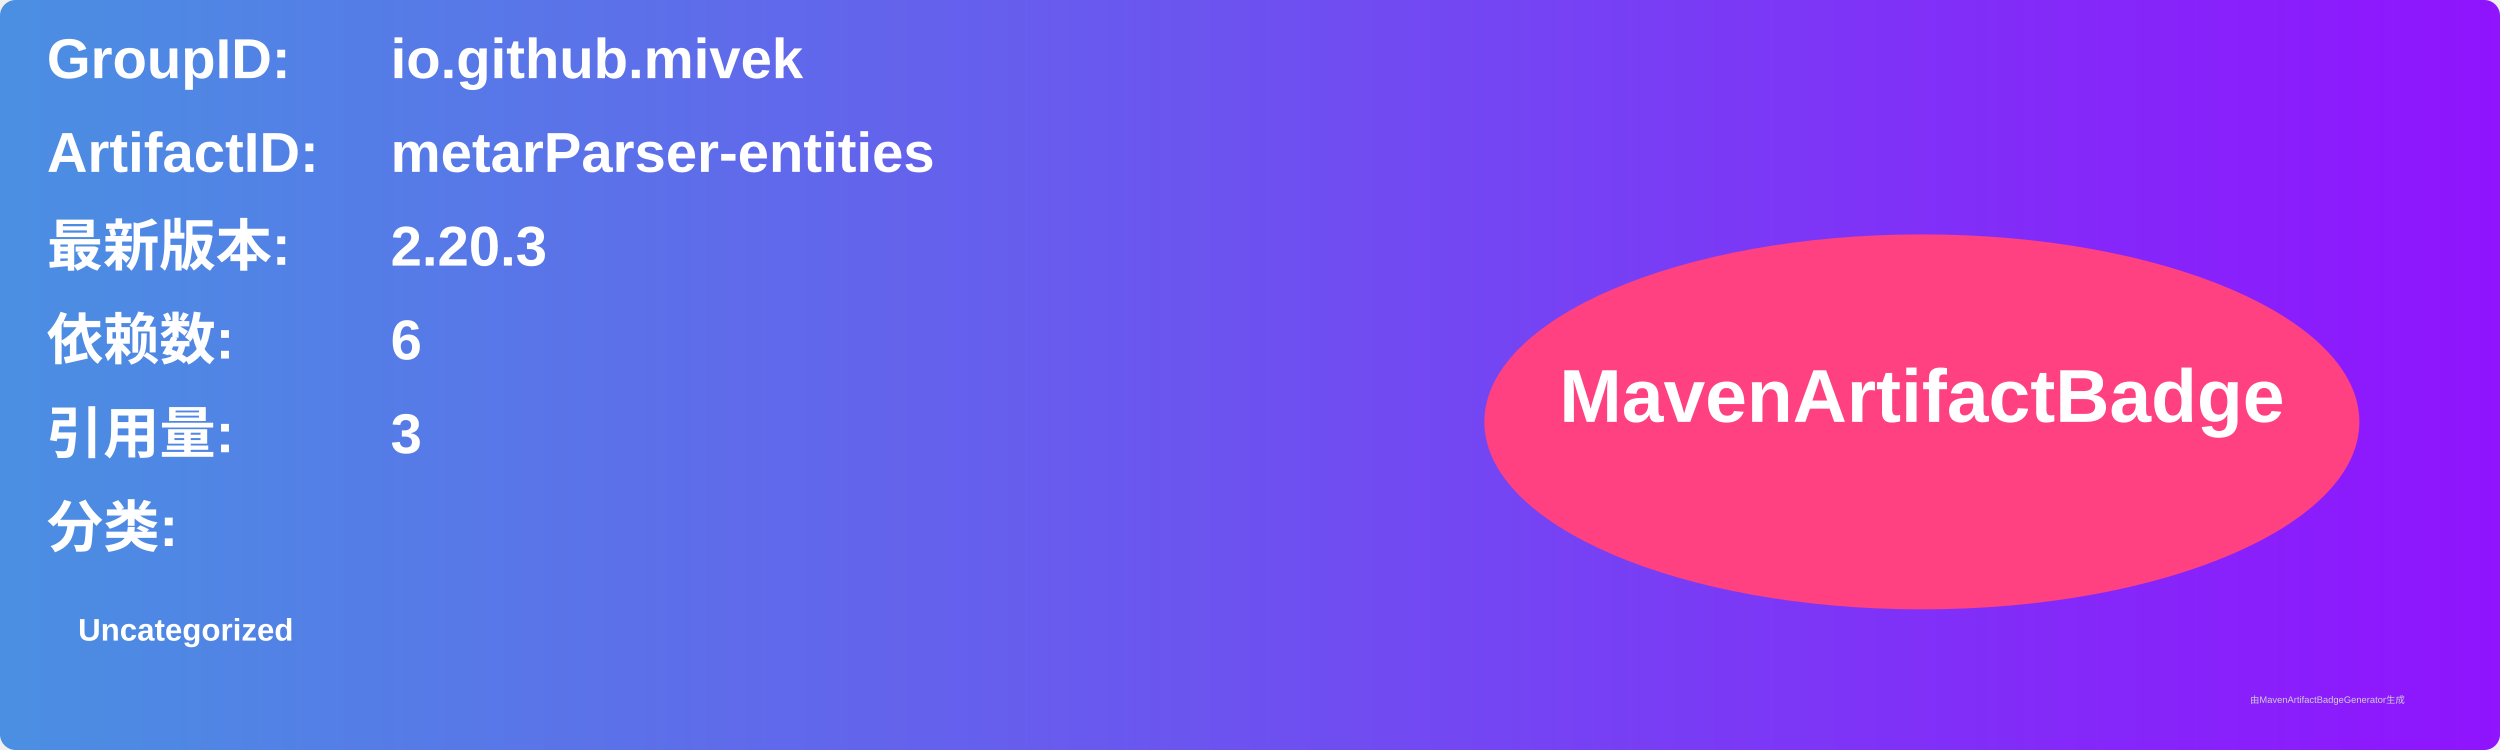
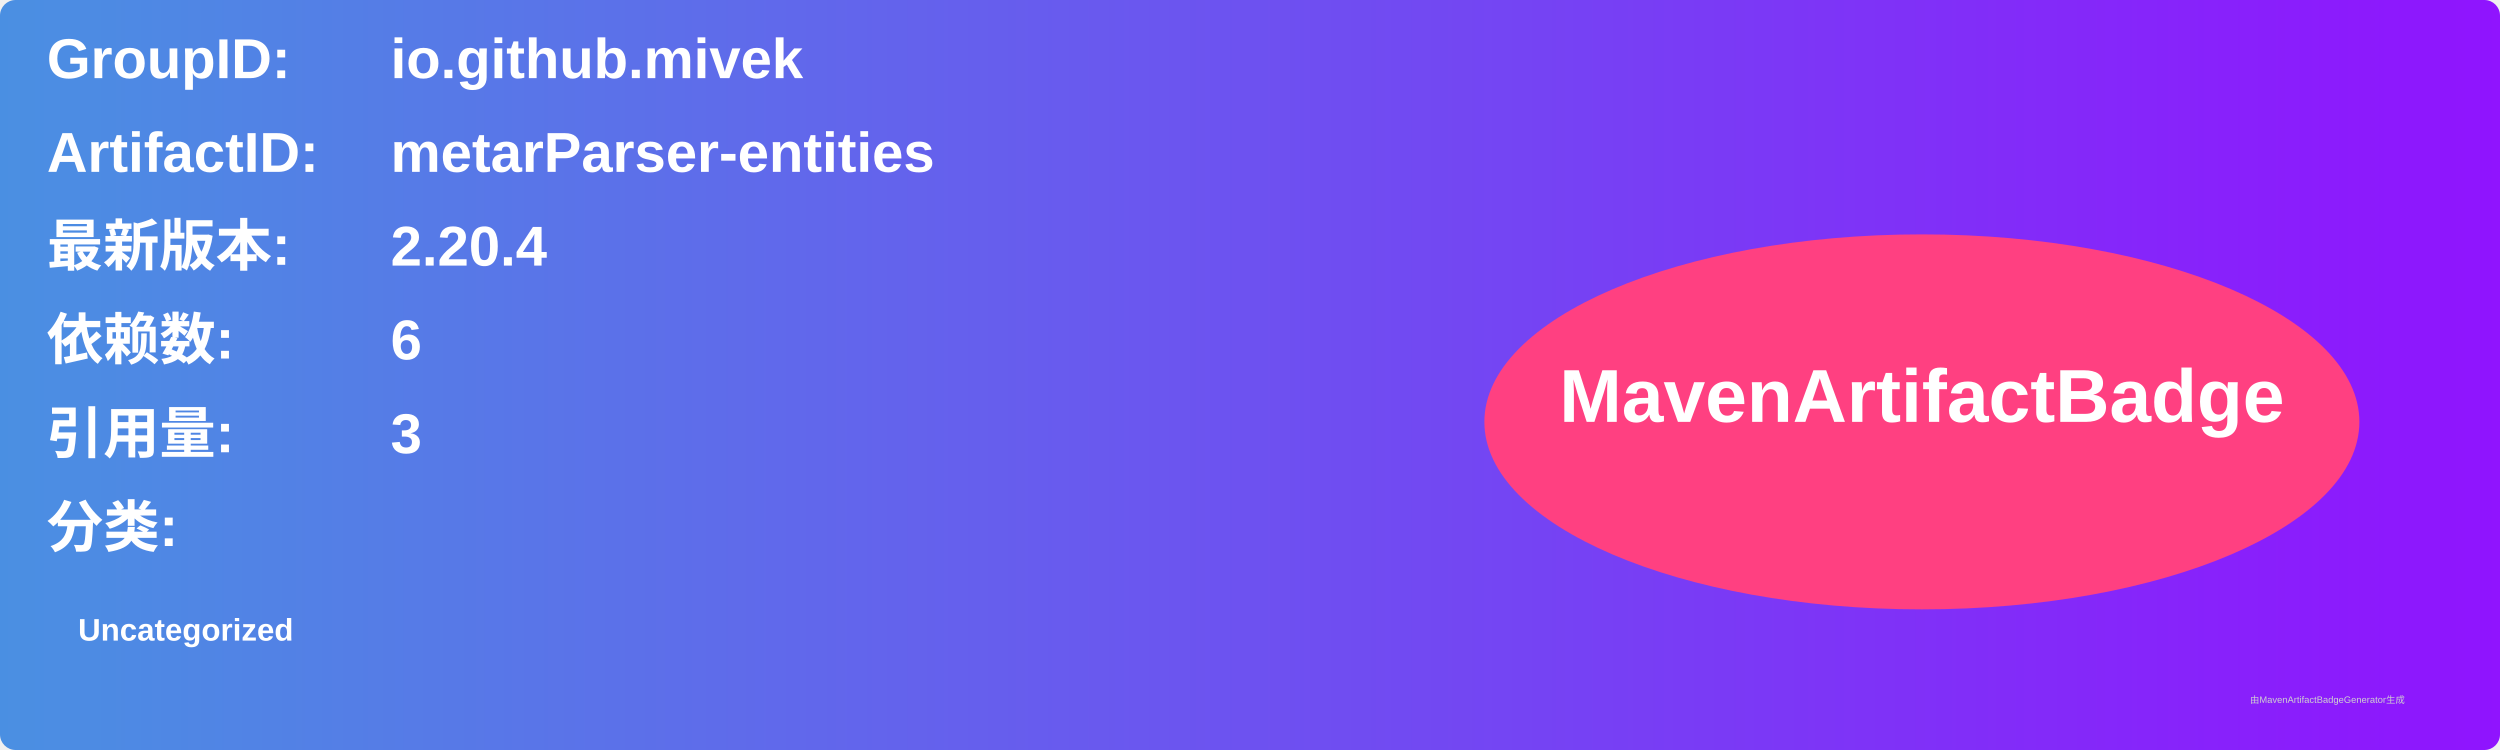
<svg xmlns="http://www.w3.org/2000/svg" width="800" height="240" viewBox="0 0 800 240">
  <linearGradient id="grad" x1="0%" y1="0%" x2="100%" y2="0%">
    <stop offset="0%" stop-color="#4a90e2" />
    <stop offset="100%" stop-color="#9013fe" />
  </linearGradient>
  <rect width="100%" height="100%" rx="5" ry="5" fill="url(#grad)" />
  <g transform="translate(15, 15)">
    <text x="0" y="10" font-family="Arial" font-size="18" fill="white" font-weight="bold" width="260">GroupID:</text>
    <text x="110" y="10" font-family="Arial" font-size="18" fill="white" font-weight="bold" width="460">io.github.mivek</text>
    <text x="0" y="40" font-family="Arial" font-size="18" fill="white" font-weight="bold" width="260">ArtifactID:</text>
    <text x="110" y="40" font-family="Arial" font-size="18" fill="white" font-weight="bold" width="460">metarParser-entities</text>
    <text x="0" y="70" font-family="Arial" font-size="18" fill="white" font-weight="bold">最新版本:</text>
    <text x="110" y="70" font-family="Arial" font-size="18" fill="white" font-weight="bold">
-       <tspan font-weight="bold">2.20.3</tspan>
+       <tspan font-weight="bold">2.20.4</tspan>
    </text>
    <text x="0" y="100" font-family="Arial" font-size="18" fill="white" font-weight="bold">依赖数: </text>
    <text x="110" y="100" font-family="Arial" font-size="18" fill="white">
      <tspan font-weight="bold">6</tspan>
    </text>
    <text x="0" y="130" font-family="Arial" font-size="18" fill="white" font-weight="bold">引用量: </text>
    <text x="110" y="130" font-family="Arial" font-size="18" fill="white">
      <tspan font-weight="bold">3</tspan>
    </text>
    <text x="0" y="160" font-family="Arial" font-size="18" fill="white" font-weight="bold">分类:</text>
    <text x="10" y="190" font-family="Arial" font-size="10" fill="white">
      <tspan font-weight="bold">Uncategorized</tspan>
    </text>
    <ellipse cx="600" cy="120" rx="140" ry="60" fill="#ff4081" />
    <text x="600" y="120" text-anchor="middle" font-family="Arial" font-size="24" fill="white" font-weight="bold">MavenArtifactBadge</text>
  </g>
  <text x="720" y="225" font-family="Arial" font-size="3" fill="#d0d0d0">由MavenArtifactBadgeGenerator生成</text>
</svg>
